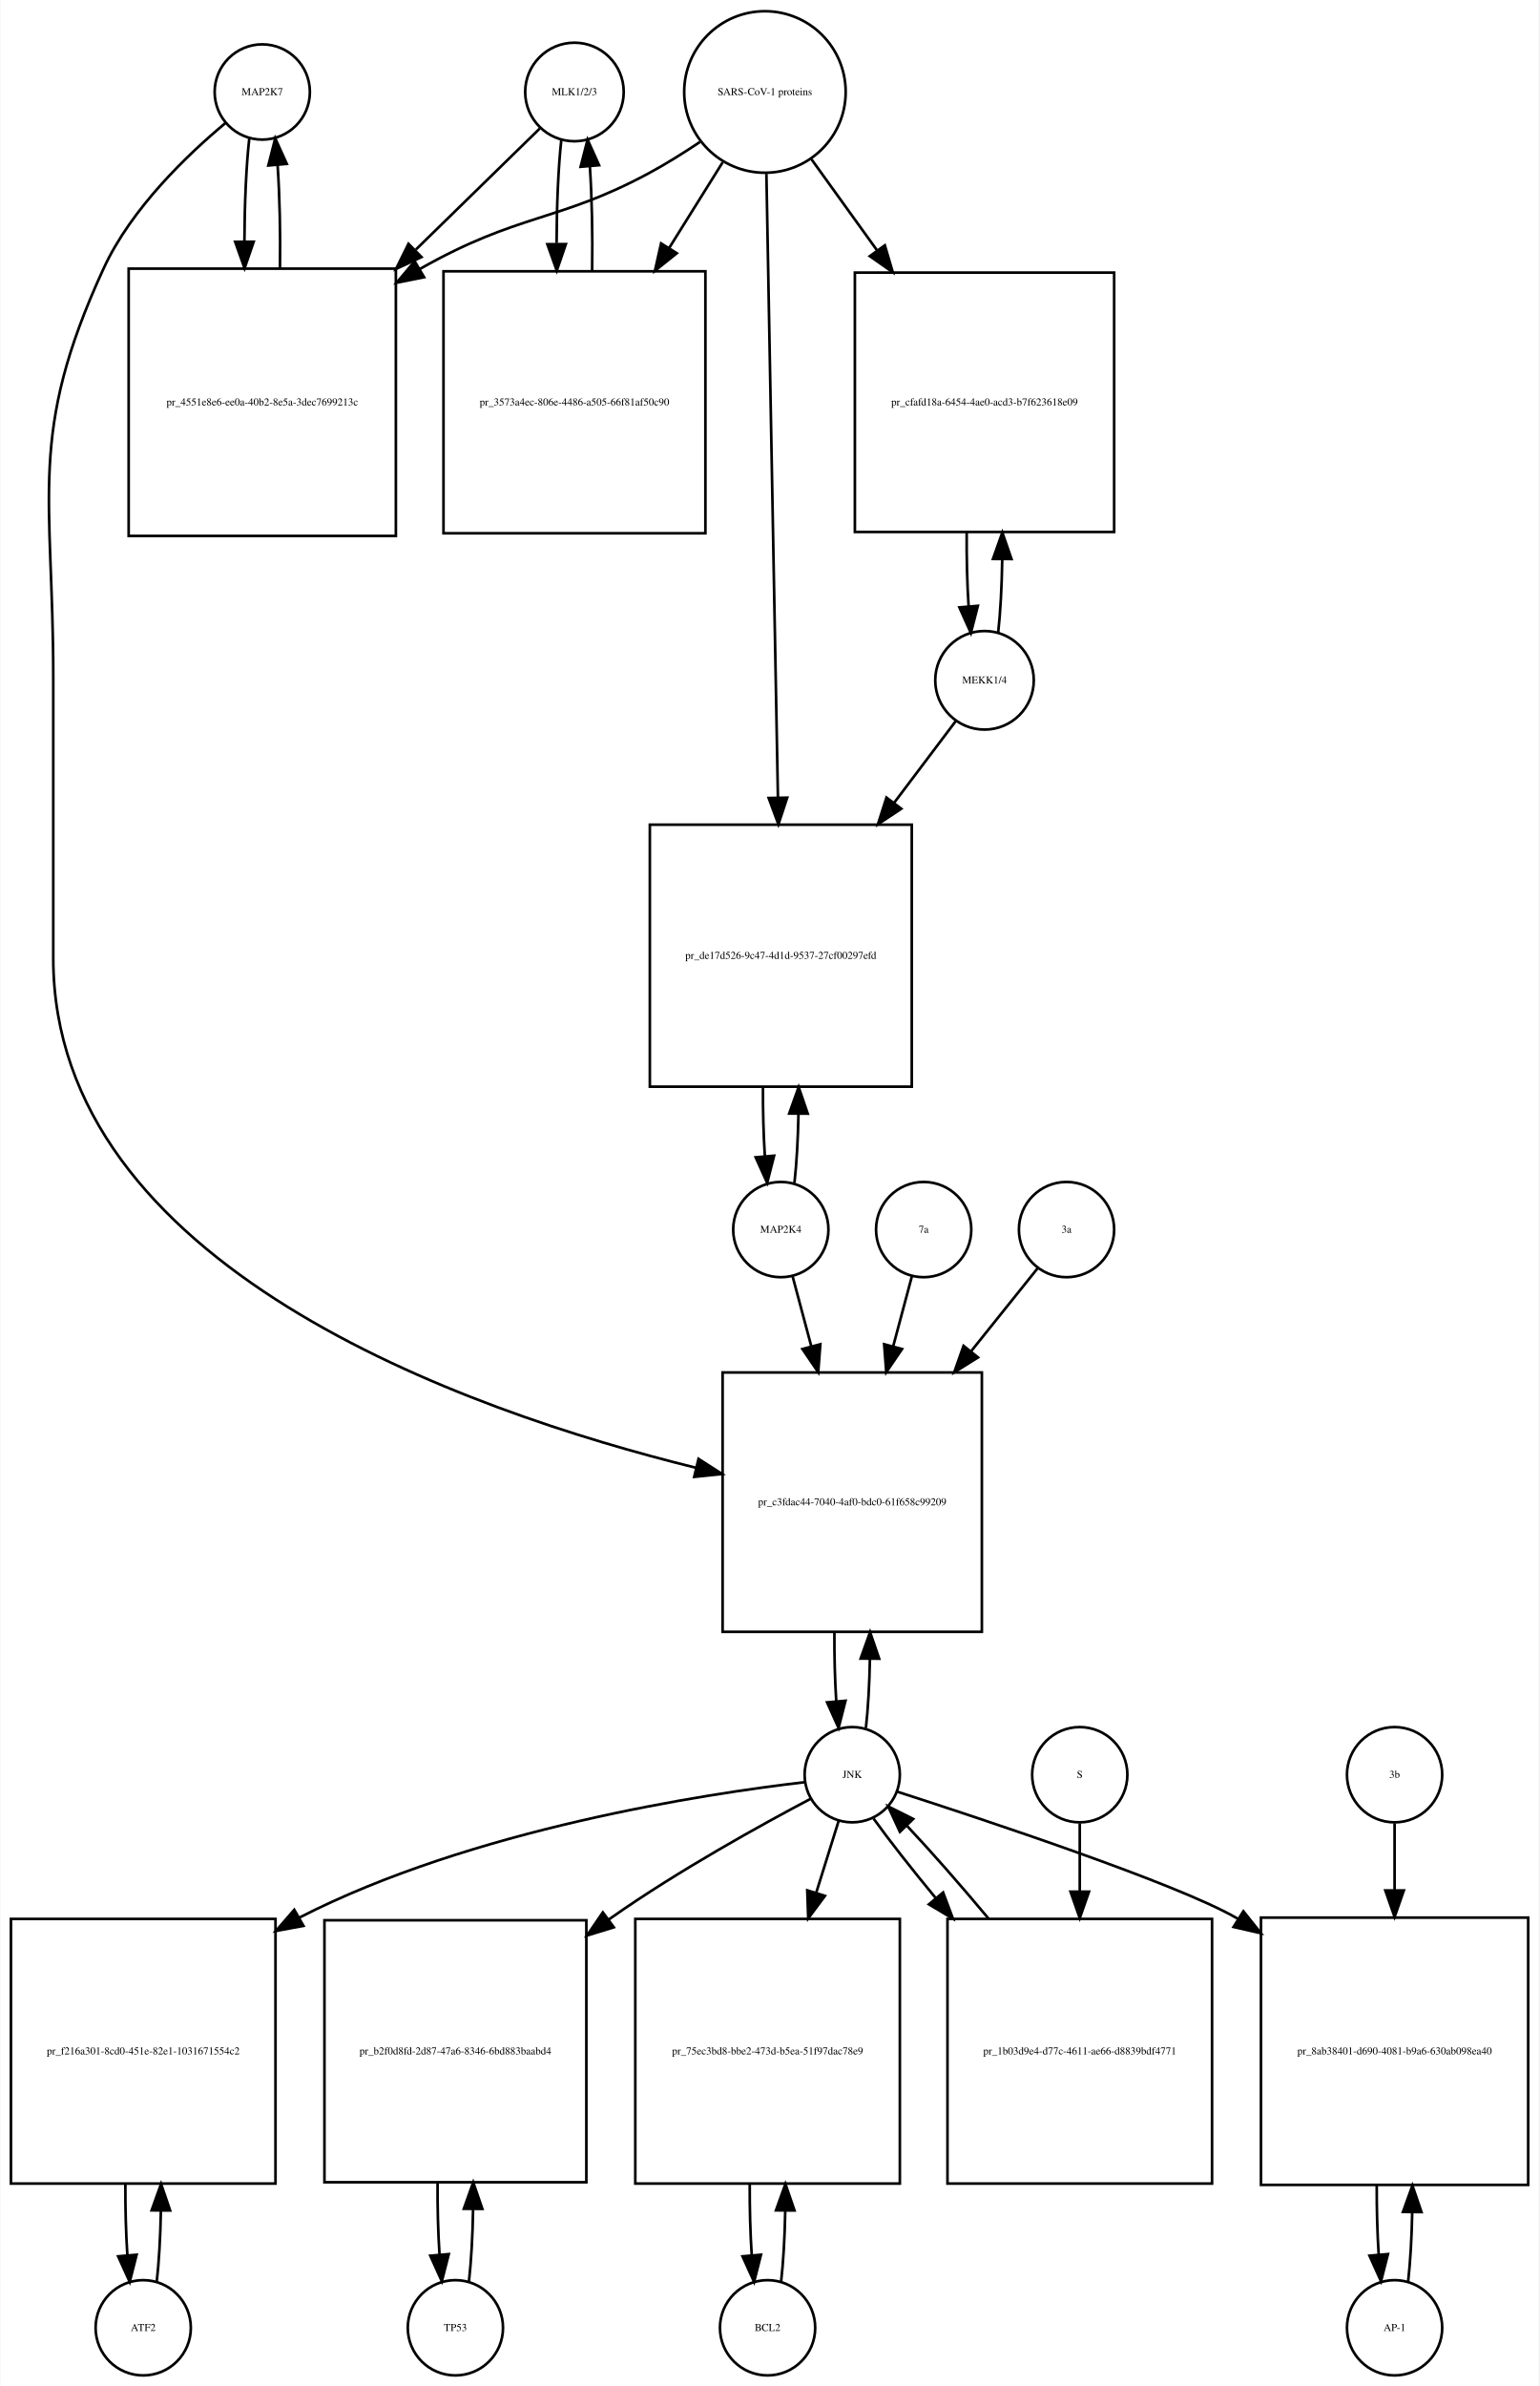
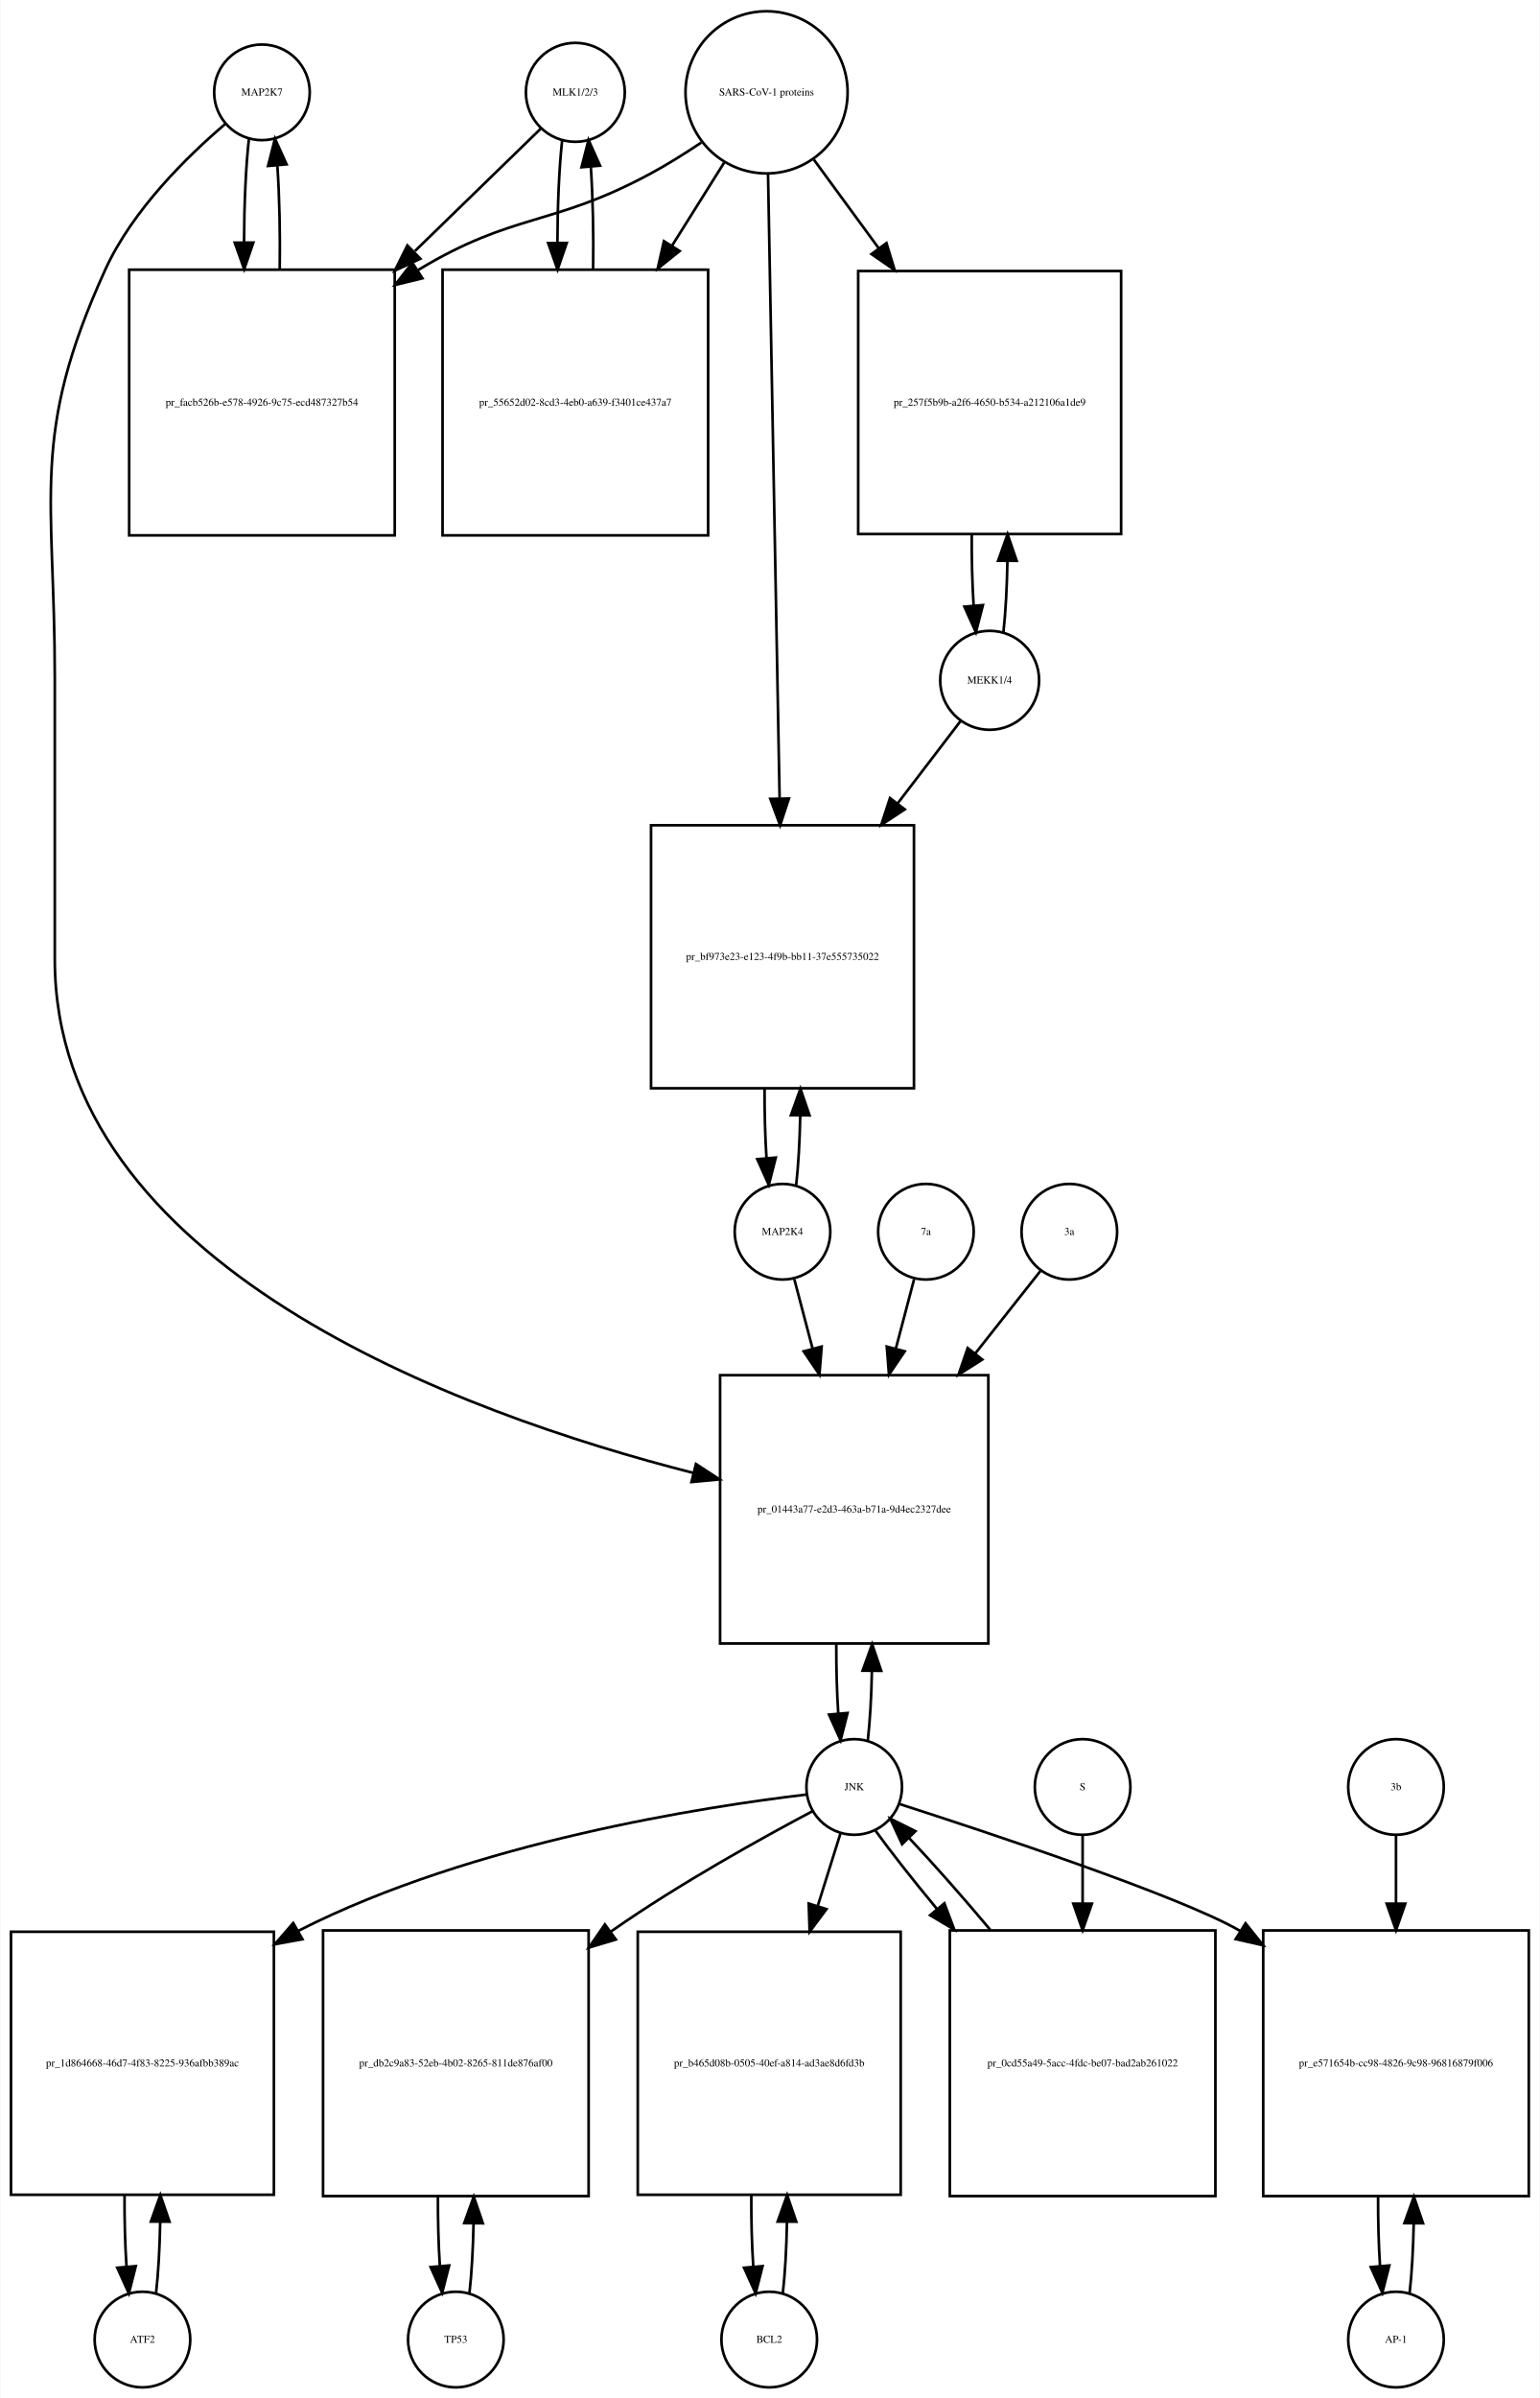
- <svg xmlns="http://www.w3.org/2000/svg" width="582pt" height="902pt" viewBox="0.00 0.00 581.50 901.64">
-   <g id="graph0" class="graph" transform="scale(1 1) rotate(0) translate(4 897.641)">
-     <polygon fill="white" stroke="none" points="-4,4 -4,-897.641 577.5,-897.641 577.5,4 -4,4" />
+ <svg xmlns="http://www.w3.org/2000/svg" width="580pt" height="903pt" viewBox="0.00 0.00 579.50 902.64">
+   <g id="graph0" class="graph" transform="scale(1 1) rotate(0) translate(4 898.641)">
+     <polygon fill="white" stroke="none" points="-4,4 -4,-898.641 575.5,-898.641 575.5,4 -4,4" />
    <g id="node1" class="node">
-       <ellipse fill="none" stroke="black" cx="95" cy="-862.882" rx="18" ry="18" />
-       <text text-anchor="middle" x="95" y="-861.682" font-family="Times,serif" font-size="4.00">MAP2K7</text>
+       <ellipse fill="none" stroke="black" cx="94.5" cy="-863.882" rx="18" ry="18" />
+       <text text-anchor="middle" x="94.5" y="-862.682" font-family="Times,serif" font-size="4.00">MAP2K7</text>
    </g>
    <g id="node2" class="node">
-       <polygon fill="none" stroke="black" points="145.5,-796.123 44.5,-796.123 44.5,-695.123 145.5,-695.123 145.5,-796.123" />
-       <text text-anchor="middle" x="95" y="-744.423" font-family="Times,serif" font-size="4.00">pr_4551e8e6-ee0a-40b2-8e5a-3dec7699213c</text>
+       <polygon fill="none" stroke="black" points="144.5,-797.123 44.5,-797.123 44.5,-697.123 144.5,-697.123 144.5,-797.123" />
+       <text text-anchor="middle" x="94.5" y="-745.923" font-family="Times,serif" font-size="4.00">pr_facb526b-e578-4926-9c75-ecd487327b54</text>
    </g>
    <g id="edge1" class="edge">
-       <path fill="none" stroke="black" d="M90.099,-845.368C88.932,-835 88.317,-820.927 88.255,-806.656" />
-       <polygon fill="black" stroke="black" points="91.757,-806.298 88.308,-796.281 84.757,-806.263 91.757,-806.298" />
+       <path fill="none" stroke="black" d="M89.599,-846.44C88.426,-836.067 87.811,-821.969 87.754,-807.69" />
+       <polygon fill="black" stroke="black" points="91.256,-807.331 87.811,-797.312 84.256,-807.292 91.256,-807.331" />
    </g>
    <g id="node20" class="node">
-       <polygon fill="none" stroke="black" points="367,-379 269,-379 269,-281 367,-281 367,-379" />
-       <text text-anchor="middle" x="318" y="-328.8" font-family="Times,serif" font-size="4.00">pr_c3fdac44-7040-4af0-bdc0-61f658c99209</text>
+       <polygon fill="none" stroke="black" points="368,-381 267,-381 267,-280 368,-280 368,-381" />
+       <text text-anchor="middle" x="317.5" y="-329.3" font-family="Times,serif" font-size="4.00">pr_01443a77-e2d3-463a-b71a-9d4ec2327dee</text>
    </g>
    <g id="edge2" class="edge">
-       <path fill="none" stroke="black" d="M81.165,-851.214C66.971,-839.412 45.524,-819.011 35,-796.123 6.087,-733.241 16,-710.773 16,-641.562 16,-641.562 16,-641.562 16,-535.5 16,-419.351 171.05,-364.657 258.955,-342.982" />
-       <polygon fill="black" stroke="black" points="259.897,-346.356 268.806,-340.622 258.266,-339.548 259.897,-346.356" />
+       <path fill="none" stroke="black" d="M80.641,-851.942C66.687,-840.064 45.795,-819.738 35.5,-797.123 7.008,-734.533 16.5,-712.332 16.5,-643.562 16.5,-643.562 16.5,-643.562 16.5,-537.5 16.5,-422.108 169.015,-366.615 256.917,-344.214" />
+       <polygon fill="black" stroke="black" points="257.915,-347.572 266.78,-341.77 256.232,-340.778 257.915,-347.572" />
    </g>
    <g id="edge3" class="edge">
-       <path fill="none" stroke="black" d="M101.692,-796.281C101.887,-809.615 101.591,-823.53 100.804,-835.095" />
-       <polygon fill="black" stroke="black" points="97.291,-835.1 99.901,-845.368 104.264,-835.714 97.291,-835.1" />
+       <path fill="none" stroke="black" d="M101.188,-797.312C101.39,-810.645 101.097,-824.58 100.308,-836.158" />
+       <polygon fill="black" stroke="black" points="96.793,-836.171 99.401,-846.44 103.766,-836.787 96.793,-836.171" />
    </g>
    <g id="node3" class="node">
-       <ellipse fill="none" stroke="black" cx="213" cy="-862.882" rx="18.623" ry="18.623" />
-       <text text-anchor="middle" x="213" y="-861.682" font-family="Times,serif" font-size="4.00">MLK1/2/3</text>
+       <ellipse fill="none" stroke="black" cx="212.5" cy="-863.882" rx="18.623" ry="18.623" />
+       <text text-anchor="middle" x="212.5" y="-862.682" font-family="Times,serif" font-size="4.00">MLK1/2/3</text>
    </g>
    <g id="edge4" class="edge">
-       <path fill="none" stroke="black" d="M199.921,-849.107C188.37,-837.824 170.673,-820.539 153.085,-803.359" />
-       <polygon fill="black" stroke="black" points="155.172,-800.504 145.572,-796.021 150.28,-805.512 155.172,-800.504" />
+       <path fill="none" stroke="black" d="M199.421,-850.163C187.765,-838.827 169.851,-821.405 152.105,-804.146" />
+       <polygon fill="black" stroke="black" points="154.138,-801.241 144.529,-796.778 149.258,-806.259 154.138,-801.241" />
    </g>
    <g id="node5" class="node">
-       <polygon fill="none" stroke="black" points="262.5,-795.123 163.5,-795.123 163.5,-696.123 262.5,-696.123 262.5,-795.123" />
-       <text text-anchor="middle" x="213" y="-744.423" font-family="Times,serif" font-size="4.00">pr_3573a4ec-806e-4486-a505-66f81af50c90</text>
+       <polygon fill="none" stroke="black" points="262.5,-797.123 162.5,-797.123 162.5,-697.123 262.5,-697.123 262.5,-797.123" />
+       <text text-anchor="middle" x="212.5" y="-745.923" font-family="Times,serif" font-size="4.00">pr_55652d02-8cd3-4eb0-a639-f3401ce437a7</text>
    </g>
    <g id="edge5" class="edge">
-       <path fill="none" stroke="black" d="M208.045,-844.875C206.889,-834.344 206.292,-820.13 206.252,-805.789" />
-       <polygon fill="black" stroke="black" points="209.755,-805.399 206.322,-795.375 202.755,-805.352 209.755,-805.399" />
+       <path fill="none" stroke="black" d="M207.545,-845.949C206.401,-835.564 205.803,-821.582 205.753,-807.443" />
+       <polygon fill="black" stroke="black" points="209.255,-807.189 205.814,-797.168 202.255,-807.148 209.255,-807.189" />
    </g>
    <g id="node4" class="node">
-       <ellipse fill="none" stroke="black" cx="285" cy="-862.882" rx="30.52" ry="30.52" />
-       <text text-anchor="middle" x="285" y="-861.682" font-family="Times,serif" font-size="4.00">SARS-CoV-1 proteins</text>
+       <ellipse fill="none" stroke="black" cx="284.5" cy="-863.882" rx="30.52" ry="30.52" />
+       <text text-anchor="middle" x="284.5" y="-862.682" font-family="Times,serif" font-size="4.00">SARS-CoV-1 proteins</text>
    </g>
    <g id="edge6" class="edge">
-       <path fill="none" stroke="black" d="M260.418,-843.981C254.231,-839.835 247.497,-835.618 241,-832.123 206.738,-813.694 191.911,-817.173 154.641,-796.037" />
-       <polygon fill="black" stroke="black" points="156.171,-792.876 145.781,-790.799 152.608,-798.901 156.171,-792.876" />
+       <path fill="none" stroke="black" d="M259.918,-844.981C253.731,-840.835 246.997,-836.618 240.5,-833.123 203.647,-813.3 189.334,-818.735 153.5,-797.123 153.407,-797.067 153.315,-797.011 153.222,-796.955" />
+       <polygon fill="black" stroke="black" points="154.915,-793.881 144.619,-791.38 151.108,-799.756 154.915,-793.881" />
    </g>
    <g id="edge7" class="edge">
-       <path fill="none" stroke="black" d="M269.021,-836.303C263.012,-826.684 255.913,-815.319 248.822,-803.968" />
-       <polygon fill="black" stroke="black" points="251.687,-801.948 243.42,-795.321 245.75,-805.656 251.687,-801.948" />
+       <path fill="none" stroke="black" d="M268.521,-837.413C262.702,-828.139 255.86,-817.233 248.994,-806.29" />
+       <polygon fill="black" stroke="black" points="251.781,-804.146 243.501,-797.535 245.851,-807.866 251.781,-804.146" />
    </g>
    <g id="node17" class="node">
-       <polygon fill="none" stroke="black" points="417,-794.623 319,-794.623 319,-696.623 417,-696.623 417,-794.623" />
-       <text text-anchor="middle" x="368" y="-744.423" font-family="Times,serif" font-size="4.00">pr_cfafd18a-6454-4ae0-acd3-b7f623618e09</text>
+       <polygon fill="none" stroke="black" points="418,-796.623 319,-796.623 319,-697.623 418,-697.623 418,-796.623" />
+       <text text-anchor="middle" x="368.5" y="-745.923" font-family="Times,serif" font-size="4.00">pr_257f5b9b-a2f6-4650-b534-a212106a1de9</text>
    </g>
    <g id="edge8" class="edge">
-       <path fill="none" stroke="black" d="M302.602,-837.439C309.871,-827.345 318.623,-815.191 327.327,-803.104" />
-       <polygon fill="black" stroke="black" points="330.323,-804.933 333.326,-794.773 324.643,-800.843 330.323,-804.933" />
+       <path fill="none" stroke="black" d="M302.314,-838.545C309.514,-828.709 318.152,-816.907 326.775,-805.127" />
+       <polygon fill="black" stroke="black" points="329.642,-807.136 332.724,-796.999 323.993,-803.001 329.642,-807.136" />
    </g>
    <g id="node19" class="node">
-       <polygon fill="none" stroke="black" points="340.5,-586 241.5,-586 241.5,-487 340.5,-487 340.5,-586" />
-       <text text-anchor="middle" x="291" y="-535.3" font-family="Times,serif" font-size="4.00">pr_de17d526-9c47-4d1d-9537-27cf00297efd</text>
+       <polygon fill="none" stroke="black" points="340,-588 241,-588 241,-489 340,-489 340,-588" />
+       <text text-anchor="middle" x="290.5" y="-537.3" font-family="Times,serif" font-size="4.00">pr_bf973e23-e123-4f9b-bb11-37e555735022</text>
    </g>
    <g id="edge9" class="edge">
-       <path fill="none" stroke="black" d="M285.554,-831.947C286.542,-778.538 288.624,-665.93 289.909,-596.49" />
-       <polygon fill="black" stroke="black" points="293.414,-596.214 290.1,-586.151 286.416,-596.085 293.414,-596.214" />
+       <path fill="none" stroke="black" d="M285.054,-833.039C286.042,-779.795 288.124,-667.534 289.409,-598.308" />
+       <polygon fill="black" stroke="black" points="292.914,-598.064 289.6,-588.001 285.915,-597.934 292.914,-598.064" />
    </g>
    <g id="edge10" class="edge">
-       <path fill="none" stroke="black" d="M219.678,-795.375C219.898,-808.879 219.613,-823.05 218.823,-834.824" />
-       <polygon fill="black" stroke="black" points="215.328,-834.611 217.955,-844.875 222.302,-835.213 215.328,-834.611" />
+       <path fill="none" stroke="black" d="M219.186,-797.168C219.389,-810.365 219.107,-824.163 218.34,-835.688" />
+       <polygon fill="black" stroke="black" points="214.827,-835.685 217.455,-845.949 221.801,-836.287 214.827,-835.685" />
    </g>
    <g id="node6" class="node">
-       <ellipse fill="none" stroke="black" cx="50" cy="-18" rx="18" ry="18" />
-       <text text-anchor="middle" x="50" y="-16.8" font-family="Times,serif" font-size="4.00">ATF2</text>
+       <ellipse fill="none" stroke="black" cx="49.5" cy="-18" rx="18" ry="18" />
+       <text text-anchor="middle" x="49.5" y="-16.8" font-family="Times,serif" font-size="4.00">ATF2</text>
    </g>
    <g id="node7" class="node">
-       <polygon fill="none" stroke="black" points="100,-172.5 0,-172.5 0,-72.5 100,-72.5 100,-172.5" />
-       <text text-anchor="middle" x="50" y="-121.3" font-family="Times,serif" font-size="4.00">pr_f216a301-8cd0-451e-82e1-1031671554c2</text>
+       <polygon fill="none" stroke="black" points="99,-171.5 0,-171.5 0,-72.5 99,-72.5 99,-171.5" />
+       <text text-anchor="middle" x="49.5" y="-120.8" font-family="Times,serif" font-size="4.00">pr_1d864668-46d7-4f83-8225-936afbb389ac</text>
    </g>
    <g id="edge11" class="edge">
-       <path fill="none" stroke="black" d="M55.1,-35.342C55.962,-42.84 56.486,-52.236 56.672,-62.044" />
-       <polygon fill="black" stroke="black" points="53.175,-62.376 56.745,-72.352 60.175,-62.327 53.175,-62.376" />
+       <path fill="none" stroke="black" d="M54.613,-35.374C55.474,-42.882 55.996,-52.286 56.177,-62.091" />
+       <polygon fill="black" stroke="black" points="52.679,-62.413 56.243,-72.39 59.679,-62.368 52.679,-62.413" />
    </g>
    <g id="edge12" class="edge">
-       <path fill="none" stroke="black" d="M43.255,-72.352C43.21,-63.063 43.462,-53.683 44.009,-45.433" />
-       <polygon fill="black" stroke="black" points="47.507,-45.611 44.9,-35.342 40.534,-44.996 47.507,-45.611" />
+       <path fill="none" stroke="black" d="M42.757,-72.39C42.705,-63.114 42.953,-53.732 43.498,-45.476" />
+       <polygon fill="black" stroke="black" points="46.997,-45.642 44.387,-35.374 40.024,-45.029 46.997,-45.642" />
    </g>
    <g id="node8" class="node">
-       <ellipse fill="none" stroke="black" cx="318" cy="-227" rx="18" ry="18" />
-       <text text-anchor="middle" x="318" y="-225.8" font-family="Times,serif" font-size="4.00">JNK</text>
+       <ellipse fill="none" stroke="black" cx="317.5" cy="-226" rx="18" ry="18" />
+       <text text-anchor="middle" x="317.5" y="-224.8" font-family="Times,serif" font-size="4.00">JNK</text>
    </g>
    <g id="edge13" class="edge">
-       <path fill="none" stroke="black" d="M299.988,-224.174C262.573,-219.809 174.473,-206.523 109,-173 108.907,-172.952 108.814,-172.905 108.721,-172.857" />
-       <polygon fill="black" stroke="black" points="110.572,-169.883 100.154,-167.955 107.096,-175.959 110.572,-169.883" />
+       <path fill="none" stroke="black" d="M299.502,-223.148C262.111,-218.733 174.057,-205.359 108.5,-172 108.404,-171.951 108.307,-171.902 108.211,-171.852" />
+       <polygon fill="black" stroke="black" points="109.747,-168.699 99.326,-166.784 106.278,-174.779 109.747,-168.699" />
    </g>
    <g id="node10" class="node">
-       <polygon fill="none" stroke="black" points="217.5,-172 118.5,-172 118.5,-73 217.5,-73 217.5,-172" />
-       <text text-anchor="middle" x="168" y="-121.3" font-family="Times,serif" font-size="4.00">pr_b2f0d8fd-2d87-47a6-8346-6bd883baabd4</text>
+       <polygon fill="none" stroke="black" points="217.5,-172 117.5,-172 117.5,-72 217.5,-72 217.5,-172" />
+       <text text-anchor="middle" x="167.5" y="-120.8" font-family="Times,serif" font-size="4.00">pr_db2c9a83-52eb-4b02-8265-811de876af00</text>
    </g>
    <g id="edge14" class="edge">
-       <path fill="none" stroke="black" d="M302.372,-217.954C283.839,-208.175 252.277,-190.769 227,-173 226.617,-172.731 226.234,-172.46 225.85,-172.187" />
-       <polygon fill="black" stroke="black" points="227.879,-169.334 217.749,-166.23 223.731,-174.974 227.879,-169.334" />
+       <path fill="none" stroke="black" d="M301.887,-216.932C283.369,-207.132 251.821,-189.706 226.5,-172 226.316,-171.871 226.132,-171.742 225.947,-171.612" />
+       <polygon fill="black" stroke="black" points="227.742,-168.59 217.597,-165.534 223.622,-174.249 227.742,-168.59" />
    </g>
    <g id="node12" class="node">
-       <polygon fill="none" stroke="black" points="336,-172.5 236,-172.5 236,-72.5 336,-72.5 336,-172.5" />
-       <text text-anchor="middle" x="286" y="-121.3" font-family="Times,serif" font-size="4.00">pr_75ec3bd8-bbe2-473d-b5ea-51f97dac78e9</text>
+       <polygon fill="none" stroke="black" points="335,-171.5 236,-171.5 236,-72.5 335,-72.5 335,-171.5" />
+       <text text-anchor="middle" x="285.5" y="-120.8" font-family="Times,serif" font-size="4.00">pr_b465d08b-0505-40ef-a814-ad3ae8d6fd3b</text>
    </g>
    <g id="edge15" class="edge">
-       <path fill="none" stroke="black" d="M312.859,-209.532C310.475,-201.898 307.484,-192.315 304.37,-182.34" />
-       <polygon fill="black" stroke="black" points="307.683,-181.21 301.362,-172.707 301.001,-183.296 307.683,-181.21" />
+       <path fill="none" stroke="black" d="M312.359,-208.612C309.949,-200.93 306.916,-191.265 303.765,-181.218" />
+       <polygon fill="black" stroke="black" points="307.055,-180.015 300.722,-171.522 300.376,-182.111 307.055,-180.015" />
    </g>
    <g id="node14" class="node">
-       <polygon fill="none" stroke="black" points="573.5,-173 472.5,-173 472.5,-72 573.5,-72 573.5,-173" />
-       <text text-anchor="middle" x="523" y="-121.3" font-family="Times,serif" font-size="4.00">pr_8ab38401-d690-4081-b9a6-630ab098ea40</text>
+       <polygon fill="none" stroke="black" points="571.5,-172 471.5,-172 471.5,-72 571.5,-72 571.5,-172" />
+       <text text-anchor="middle" x="521.5" y="-120.8" font-family="Times,serif" font-size="4.00">pr_e571654b-cc98-4826-9c98-96816879f006</text>
    </g>
    <g id="edge16" class="edge">
-       <path fill="none" stroke="black" d="M334.912,-220.619C368.062,-209.941 440.323,-185.987 463,-173 463.297,-172.83 463.593,-172.659 463.89,-172.486" />
-       <polygon fill="black" stroke="black" points="465.844,-175.392 472.457,-167.114 462.125,-169.461 465.844,-175.392" />
+       <path fill="none" stroke="black" d="M334.416,-219.625C367.572,-208.958 439.844,-185.024 462.5,-172 462.594,-171.946 462.688,-171.892 462.781,-171.838" />
+       <polygon fill="black" stroke="black" points="464.844,-174.676 471.47,-166.408 461.135,-168.74 464.844,-174.676" />
    </g>
    <g id="edge17" class="edge">
-       <path fill="none" stroke="black" d="M323.166,-244.678C324,-252.074 324.505,-261.261 324.68,-270.824" />
-       <polygon fill="black" stroke="black" points="321.18,-270.889 324.743,-280.866 328.18,-270.845 321.18,-270.889" />
+       <path fill="none" stroke="black" d="M322.628,-243.582C323.462,-250.947 323.975,-260.111 324.165,-269.684" />
+       <polygon fill="black" stroke="black" points="320.666,-269.78 324.247,-279.751 327.666,-269.723 320.666,-269.78" />
    </g>
    <g id="node23" class="node">
-       <polygon fill="none" stroke="black" points="454,-172.5 354,-172.5 354,-72.5 454,-72.5 454,-172.5" />
-       <text text-anchor="middle" x="404" y="-121.3" font-family="Times,serif" font-size="4.00">pr_1b03d9e4-d77c-4611-ae66-d8839bdf4771</text>
+       <polygon fill="none" stroke="black" points="453.5,-172 353.5,-172 353.5,-72 453.5,-72 453.5,-172" />
+       <text text-anchor="middle" x="403.5" y="-120.8" font-family="Times,serif" font-size="4.00">pr_0cd55a49-5acc-4fdc-be07-bad2ab261022</text>
    </g>
    <g id="edge18" class="edge">
-       <path fill="none" stroke="black" d="M326.052,-210.432C332.006,-202.151 340.456,-191.401 349.628,-180.301" />
-       <polygon fill="black" stroke="black" points="352.348,-182.504 356.072,-172.585 346.975,-178.017 352.348,-182.504" />
+       <path fill="none" stroke="black" d="M325.552,-209.508C331.383,-201.436 339.611,-191.008 348.565,-180.202" />
+       <polygon fill="black" stroke="black" points="351.45,-182.209 355.19,-172.296 346.085,-177.713 351.45,-182.209" />
    </g>
    <g id="node9" class="node">
-       <ellipse fill="none" stroke="black" cx="168" cy="-18" rx="18" ry="18" />
-       <text text-anchor="middle" x="168" y="-16.8" font-family="Times,serif" font-size="4.00">TP53</text>
+       <ellipse fill="none" stroke="black" cx="167.5" cy="-18" rx="18" ry="18" />
+       <text text-anchor="middle" x="167.5" y="-16.8" font-family="Times,serif" font-size="4.00">TP53</text>
    </g>
    <g id="edge19" class="edge">
-       <path fill="none" stroke="black" d="M173.126,-35.566C173.996,-43.238 174.517,-52.864 174.687,-62.873" />
-       <polygon fill="black" stroke="black" points="171.188,-62.971 174.742,-72.951 178.188,-62.933 171.188,-62.971" />
+       <path fill="none" stroke="black" d="M172.641,-35.615C173.475,-42.991 173.985,-52.162 174.171,-61.733" />
+       <polygon fill="black" stroke="black" points="170.671,-61.819 174.246,-71.793 177.671,-61.767 170.671,-61.819" />
    </g>
    <g id="edge20" class="edge">
-       <path fill="none" stroke="black" d="M161.258,-72.951C161.201,-63.597 161.443,-54.122 161.987,-45.779" />
-       <polygon fill="black" stroke="black" points="165.495,-45.832 162.874,-35.566 158.521,-45.226 165.495,-45.832" />
+       <path fill="none" stroke="black" d="M160.754,-71.793C160.717,-62.827 160.958,-53.786 161.478,-45.783" />
+       <polygon fill="black" stroke="black" points="164.982,-45.88 162.359,-35.615 158.009,-45.275 164.982,-45.88" />
    </g>
    <g id="node11" class="node">
-       <ellipse fill="none" stroke="black" cx="286" cy="-18" rx="18" ry="18" />
-       <text text-anchor="middle" x="286" y="-16.8" font-family="Times,serif" font-size="4.00">BCL2</text>
+       <ellipse fill="none" stroke="black" cx="285.5" cy="-18" rx="18" ry="18" />
+       <text text-anchor="middle" x="285.5" y="-16.8" font-family="Times,serif" font-size="4.00">BCL2</text>
    </g>
    <g id="edge21" class="edge">
-       <path fill="none" stroke="black" d="M291.1,-35.342C291.962,-42.84 292.486,-52.236 292.672,-62.044" />
-       <polygon fill="black" stroke="black" points="289.175,-62.376 292.745,-72.352 296.174,-62.327 289.175,-62.376" />
+       <path fill="none" stroke="black" d="M290.613,-35.374C291.474,-42.882 291.996,-52.286 292.177,-62.091" />
+       <polygon fill="black" stroke="black" points="288.679,-62.413 292.243,-72.39 295.679,-62.368 288.679,-62.413" />
    </g>
    <g id="edge22" class="edge">
-       <path fill="none" stroke="black" d="M279.255,-72.352C279.21,-63.063 279.462,-53.683 280.009,-45.433" />
-       <polygon fill="black" stroke="black" points="283.507,-45.611 280.9,-35.342 276.534,-44.996 283.507,-45.611" />
+       <path fill="none" stroke="black" d="M278.757,-72.39C278.705,-63.114 278.952,-53.732 279.498,-45.476" />
+       <polygon fill="black" stroke="black" points="282.997,-45.642 280.387,-35.374 276.024,-45.029 282.997,-45.642" />
    </g>
    <g id="node13" class="node">
-       <ellipse fill="none" stroke="black" cx="523" cy="-18" rx="18" ry="18" />
-       <text text-anchor="middle" x="523" y="-16.8" font-family="Times,serif" font-size="4.00">AP-1</text>
+       <ellipse fill="none" stroke="black" cx="521.5" cy="-18" rx="18" ry="18" />
+       <text text-anchor="middle" x="521.5" y="-16.8" font-family="Times,serif" font-size="4.00">AP-1</text>
    </g>
    <g id="edge23" class="edge">
-       <path fill="none" stroke="black" d="M528.128,-35.582C528.962,-42.947 529.475,-52.111 529.665,-61.684" />
-       <polygon fill="black" stroke="black" points="526.166,-61.78 529.747,-71.751 533.166,-61.723 526.166,-61.78" />
+       <path fill="none" stroke="black" d="M526.641,-35.615C527.475,-42.991 527.985,-52.162 528.171,-61.733" />
+       <polygon fill="black" stroke="black" points="524.671,-61.819 528.246,-71.793 531.671,-61.767 524.671,-61.819" />
    </g>
    <g id="edge24" class="edge">
-       <path fill="none" stroke="black" d="M516.253,-71.751C516.222,-62.774 516.467,-53.735 516.989,-45.738" />
-       <polygon fill="black" stroke="black" points="520.493,-45.848 517.872,-35.582 513.519,-45.242 520.493,-45.848" />
+       <path fill="none" stroke="black" d="M514.754,-71.793C514.717,-62.827 514.958,-53.786 515.478,-45.783" />
+       <polygon fill="black" stroke="black" points="518.982,-45.88 516.359,-35.615 512.009,-45.275 518.982,-45.88" />
    </g>
    <g id="node15" class="node">
-       <ellipse fill="none" stroke="black" cx="523" cy="-227" rx="18" ry="18" />
-       <text text-anchor="middle" x="523" y="-225.8" font-family="Times,serif" font-size="4.00">3b</text>
+       <ellipse fill="none" stroke="black" cx="521.5" cy="-226" rx="18" ry="18" />
+       <text text-anchor="middle" x="521.5" y="-224.8" font-family="Times,serif" font-size="4.00">3b</text>
    </g>
    <g id="edge25" class="edge">
-       <path fill="none" stroke="black" d="M523,-208.612C523,-201.398 523,-192.563 523,-183.346" />
-       <polygon fill="black" stroke="black" points="526.5,-183.253 523,-173.253 519.5,-183.253 526.5,-183.253" />
+       <path fill="none" stroke="black" d="M521.5,-207.697C521.5,-200.434 521.5,-191.521 521.5,-182.234" />
+       <polygon fill="black" stroke="black" points="525,-182.07 521.5,-172.07 518,-182.07 525,-182.07" />
    </g>
    <g id="node16" class="node">
-       <ellipse fill="none" stroke="black" cx="368" cy="-640.562" rx="18.623" ry="18.623" />
-       <text text-anchor="middle" x="368" y="-639.362" font-family="Times,serif" font-size="4.00">MEKK1/4</text>
+       <ellipse fill="none" stroke="black" cx="368.5" cy="-642.562" rx="18.623" ry="18.623" />
+       <text text-anchor="middle" x="368.5" y="-641.362" font-family="Times,serif" font-size="4.00">MEKK1/4</text>
    </g>
    <g id="edge26" class="edge">
-       <path fill="none" stroke="black" d="M373.151,-658.445C374.021,-666.256 374.536,-676.045 374.696,-686.197" />
-       <polygon fill="black" stroke="black" points="371.197,-686.426 374.738,-696.412 378.197,-686.397 371.197,-686.426" />
+       <path fill="none" stroke="black" d="M373.679,-660.613C374.513,-668.17 375.015,-677.552 375.185,-687.307" />
+       <polygon fill="black" stroke="black" points="371.686,-687.565 375.242,-697.545 378.686,-687.526 371.686,-687.565" />
    </g>
    <g id="edge27" class="edge">
-       <path fill="none" stroke="black" d="M357.293,-625.37C350.981,-617.004 342.535,-605.808 333.79,-594.217" />
-       <polygon fill="black" stroke="black" points="336.527,-592.033 327.71,-586.158 330.939,-596.249 336.527,-592.033" />
+       <path fill="none" stroke="black" d="M357.654,-627.37C351.26,-619.004 342.704,-607.808 333.845,-596.217" />
+       <polygon fill="black" stroke="black" points="336.54,-593.978 327.687,-588.158 330.978,-598.229 336.54,-593.978" />
    </g>
    <g id="edge28" class="edge">
-       <path fill="none" stroke="black" d="M361.262,-696.412C361.19,-686.834 361.43,-677.104 361.983,-668.55" />
-       <polygon fill="black" stroke="black" points="365.482,-668.707 362.849,-658.445 358.507,-668.109 365.482,-668.707" />
+       <path fill="none" stroke="black" d="M361.758,-697.545C361.701,-688.329 361.936,-678.997 362.462,-670.742" />
+       <polygon fill="black" stroke="black" points="365.963,-670.873 363.321,-660.613 358.988,-670.281 365.963,-670.873" />
    </g>
    <g id="node18" class="node">
-       <ellipse fill="none" stroke="black" cx="291" cy="-433" rx="18" ry="18" />
-       <text text-anchor="middle" x="291" y="-431.8" font-family="Times,serif" font-size="4.00">MAP2K4</text>
+       <ellipse fill="none" stroke="black" cx="290.5" cy="-435" rx="18" ry="18" />
+       <text text-anchor="middle" x="290.5" y="-433.8" font-family="Times,serif" font-size="4.00">MAP2K4</text>
    </g>
    <g id="edge29" class="edge">
-       <path fill="none" stroke="black" d="M296.154,-450.647C296.988,-458.033 297.495,-467.213 297.675,-476.78" />
-       <polygon fill="black" stroke="black" points="294.176,-476.855 297.745,-486.831 301.176,-476.807 294.176,-476.855" />
+       <path fill="none" stroke="black" d="M295.654,-452.647C296.488,-460.033 296.995,-469.213 297.175,-478.78" />
+       <polygon fill="black" stroke="black" points="293.676,-478.855 297.245,-488.831 300.676,-478.807 293.676,-478.855" />
    </g>
    <g id="edge30" class="edge">
-       <path fill="none" stroke="black" d="M295.459,-415.322C297.458,-407.842 299.947,-398.53 302.535,-388.85" />
-       <polygon fill="black" stroke="black" points="305.94,-389.666 305.141,-379.101 299.177,-387.858 305.94,-389.666" />
+       <path fill="none" stroke="black" d="M294.959,-417.074C296.893,-409.731 299.285,-400.648 301.782,-391.17" />
+       <polygon fill="black" stroke="black" points="305.244,-391.768 304.407,-381.207 298.475,-389.985 305.244,-391.768" />
    </g>
    <g id="edge31" class="edge">
-       <path fill="none" stroke="black" d="M284.255,-486.831C284.212,-477.877 284.449,-468.836 284.967,-460.826" />
-       <polygon fill="black" stroke="black" points="288.472,-460.911 285.846,-450.647 281.498,-460.308 288.472,-460.911" />
+       <path fill="none" stroke="black" d="M283.755,-488.831C283.712,-479.877 283.949,-470.836 284.467,-462.826" />
+       <polygon fill="black" stroke="black" points="287.972,-462.911 285.346,-452.647 280.998,-462.308 287.972,-462.911" />
    </g>
    <g id="edge32" class="edge">
-       <path fill="none" stroke="black" d="M311.257,-280.866C311.207,-271.924 311.44,-262.883 311.955,-254.867" />
-       <polygon fill="black" stroke="black" points="315.462,-254.942 312.834,-244.678 308.488,-254.34 315.462,-254.942" />
+       <path fill="none" stroke="black" d="M310.753,-279.751C310.722,-270.774 310.967,-261.735 311.489,-253.738" />
+       <polygon fill="black" stroke="black" points="314.993,-253.848 312.372,-243.582 308.019,-253.242 314.993,-253.848" />
    </g>
    <g id="node21" class="node">
-       <ellipse fill="none" stroke="black" cx="345" cy="-433" rx="18" ry="18" />
-       <text text-anchor="middle" x="345" y="-431.8" font-family="Times,serif" font-size="4.00">7a</text>
+       <ellipse fill="none" stroke="black" cx="344.5" cy="-435" rx="18" ry="18" />
+       <text text-anchor="middle" x="344.5" y="-433.8" font-family="Times,serif" font-size="4.00">7a</text>
    </g>
    <g id="edge33" class="edge">
-       <path fill="none" stroke="black" d="M340.541,-415.322C338.542,-407.842 336.053,-398.53 333.465,-388.85" />
-       <polygon fill="black" stroke="black" points="336.823,-387.858 330.859,-379.101 330.06,-389.666 336.823,-387.858" />
+       <path fill="none" stroke="black" d="M340.041,-417.074C338.107,-409.731 335.715,-400.648 333.218,-391.17" />
+       <polygon fill="black" stroke="black" points="336.525,-389.985 330.593,-381.207 329.756,-391.768 336.525,-389.985" />
    </g>
    <g id="node22" class="node">
-       <ellipse fill="none" stroke="black" cx="399" cy="-433" rx="18" ry="18" />
-       <text text-anchor="middle" x="399" y="-431.8" font-family="Times,serif" font-size="4.00">3a</text>
+       <ellipse fill="none" stroke="black" cx="398.5" cy="-435" rx="18" ry="18" />
+       <text text-anchor="middle" x="398.5" y="-433.8" font-family="Times,serif" font-size="4.00">3a</text>
    </g>
    <g id="edge34" class="edge">
-       <path fill="none" stroke="black" d="M388.076,-418.379C381.41,-410.066 372.393,-398.823 363.049,-387.172" />
-       <polygon fill="black" stroke="black" points="365.539,-384.683 356.552,-379.071 360.078,-389.062 365.539,-384.683" />
+       <path fill="none" stroke="black" d="M387.576,-420.176C381.05,-411.918 372.271,-400.809 363.138,-389.252" />
+       <polygon fill="black" stroke="black" points="365.728,-386.885 356.782,-381.209 360.236,-391.225 365.728,-386.885" />
    </g>
    <g id="edge35" class="edge">
-       <path fill="none" stroke="black" d="M369.602,-172.536C359.113,-185.113 347.931,-197.869 338.606,-207.765" />
-       <polygon fill="black" stroke="black" points="336.014,-205.411 331.574,-215.031 341.044,-210.279 336.014,-205.411" />
+       <path fill="none" stroke="black" d="M368.703,-172.273C358.405,-184.545 347.472,-196.951 338.306,-206.643" />
+       <polygon fill="black" stroke="black" points="335.534,-204.474 331.074,-214.084 340.553,-209.352 335.534,-204.474" />
    </g>
    <g id="node24" class="node">
-       <ellipse fill="none" stroke="black" cx="404" cy="-227" rx="18" ry="18" />
-       <text text-anchor="middle" x="404" y="-225.8" font-family="Times,serif" font-size="4.00">S</text>
+       <ellipse fill="none" stroke="black" cx="403.5" cy="-226" rx="18" ry="18" />
+       <text text-anchor="middle" x="403.5" y="-224.8" font-family="Times,serif" font-size="4.00">S</text>
    </g>
    <g id="edge36" class="edge">
-       <path fill="none" stroke="black" d="M404,-208.612C404,-201.314 404,-192.357 404,-183.024" />
-       <polygon fill="black" stroke="black" points="407.5,-182.81 404,-172.81 400.5,-182.81 407.5,-182.81" />
+       <path fill="none" stroke="black" d="M403.5,-207.697C403.5,-200.434 403.5,-191.521 403.5,-182.234" />
+       <polygon fill="black" stroke="black" points="407,-182.07 403.5,-172.07 400,-182.07 407,-182.07" />
    </g>
  </g>
</svg>
